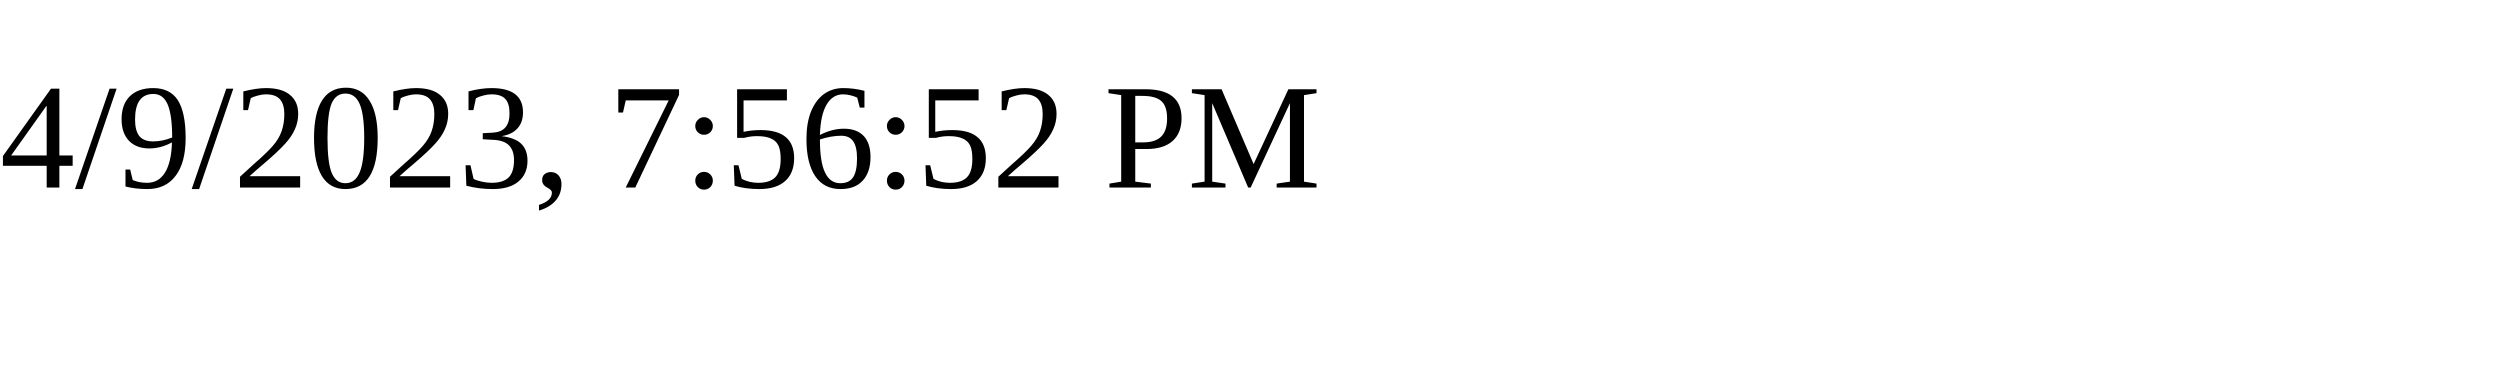
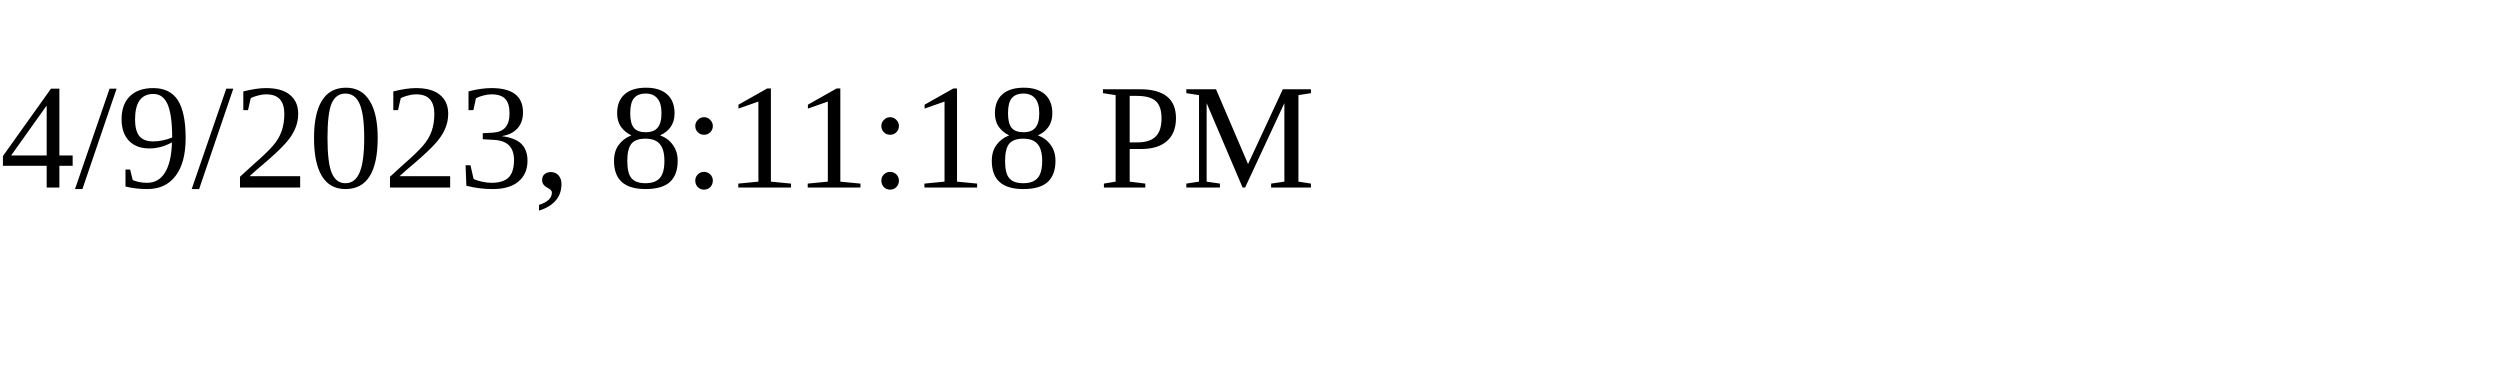
<svg xmlns="http://www.w3.org/2000/svg" height="30" width="200">
-   <text x="0" y="15">4/9/2023, 7:56:52 PM</text>
+   <text x="0" y="15">4/9/2023, 8:11:18 PM</text>
</svg>
